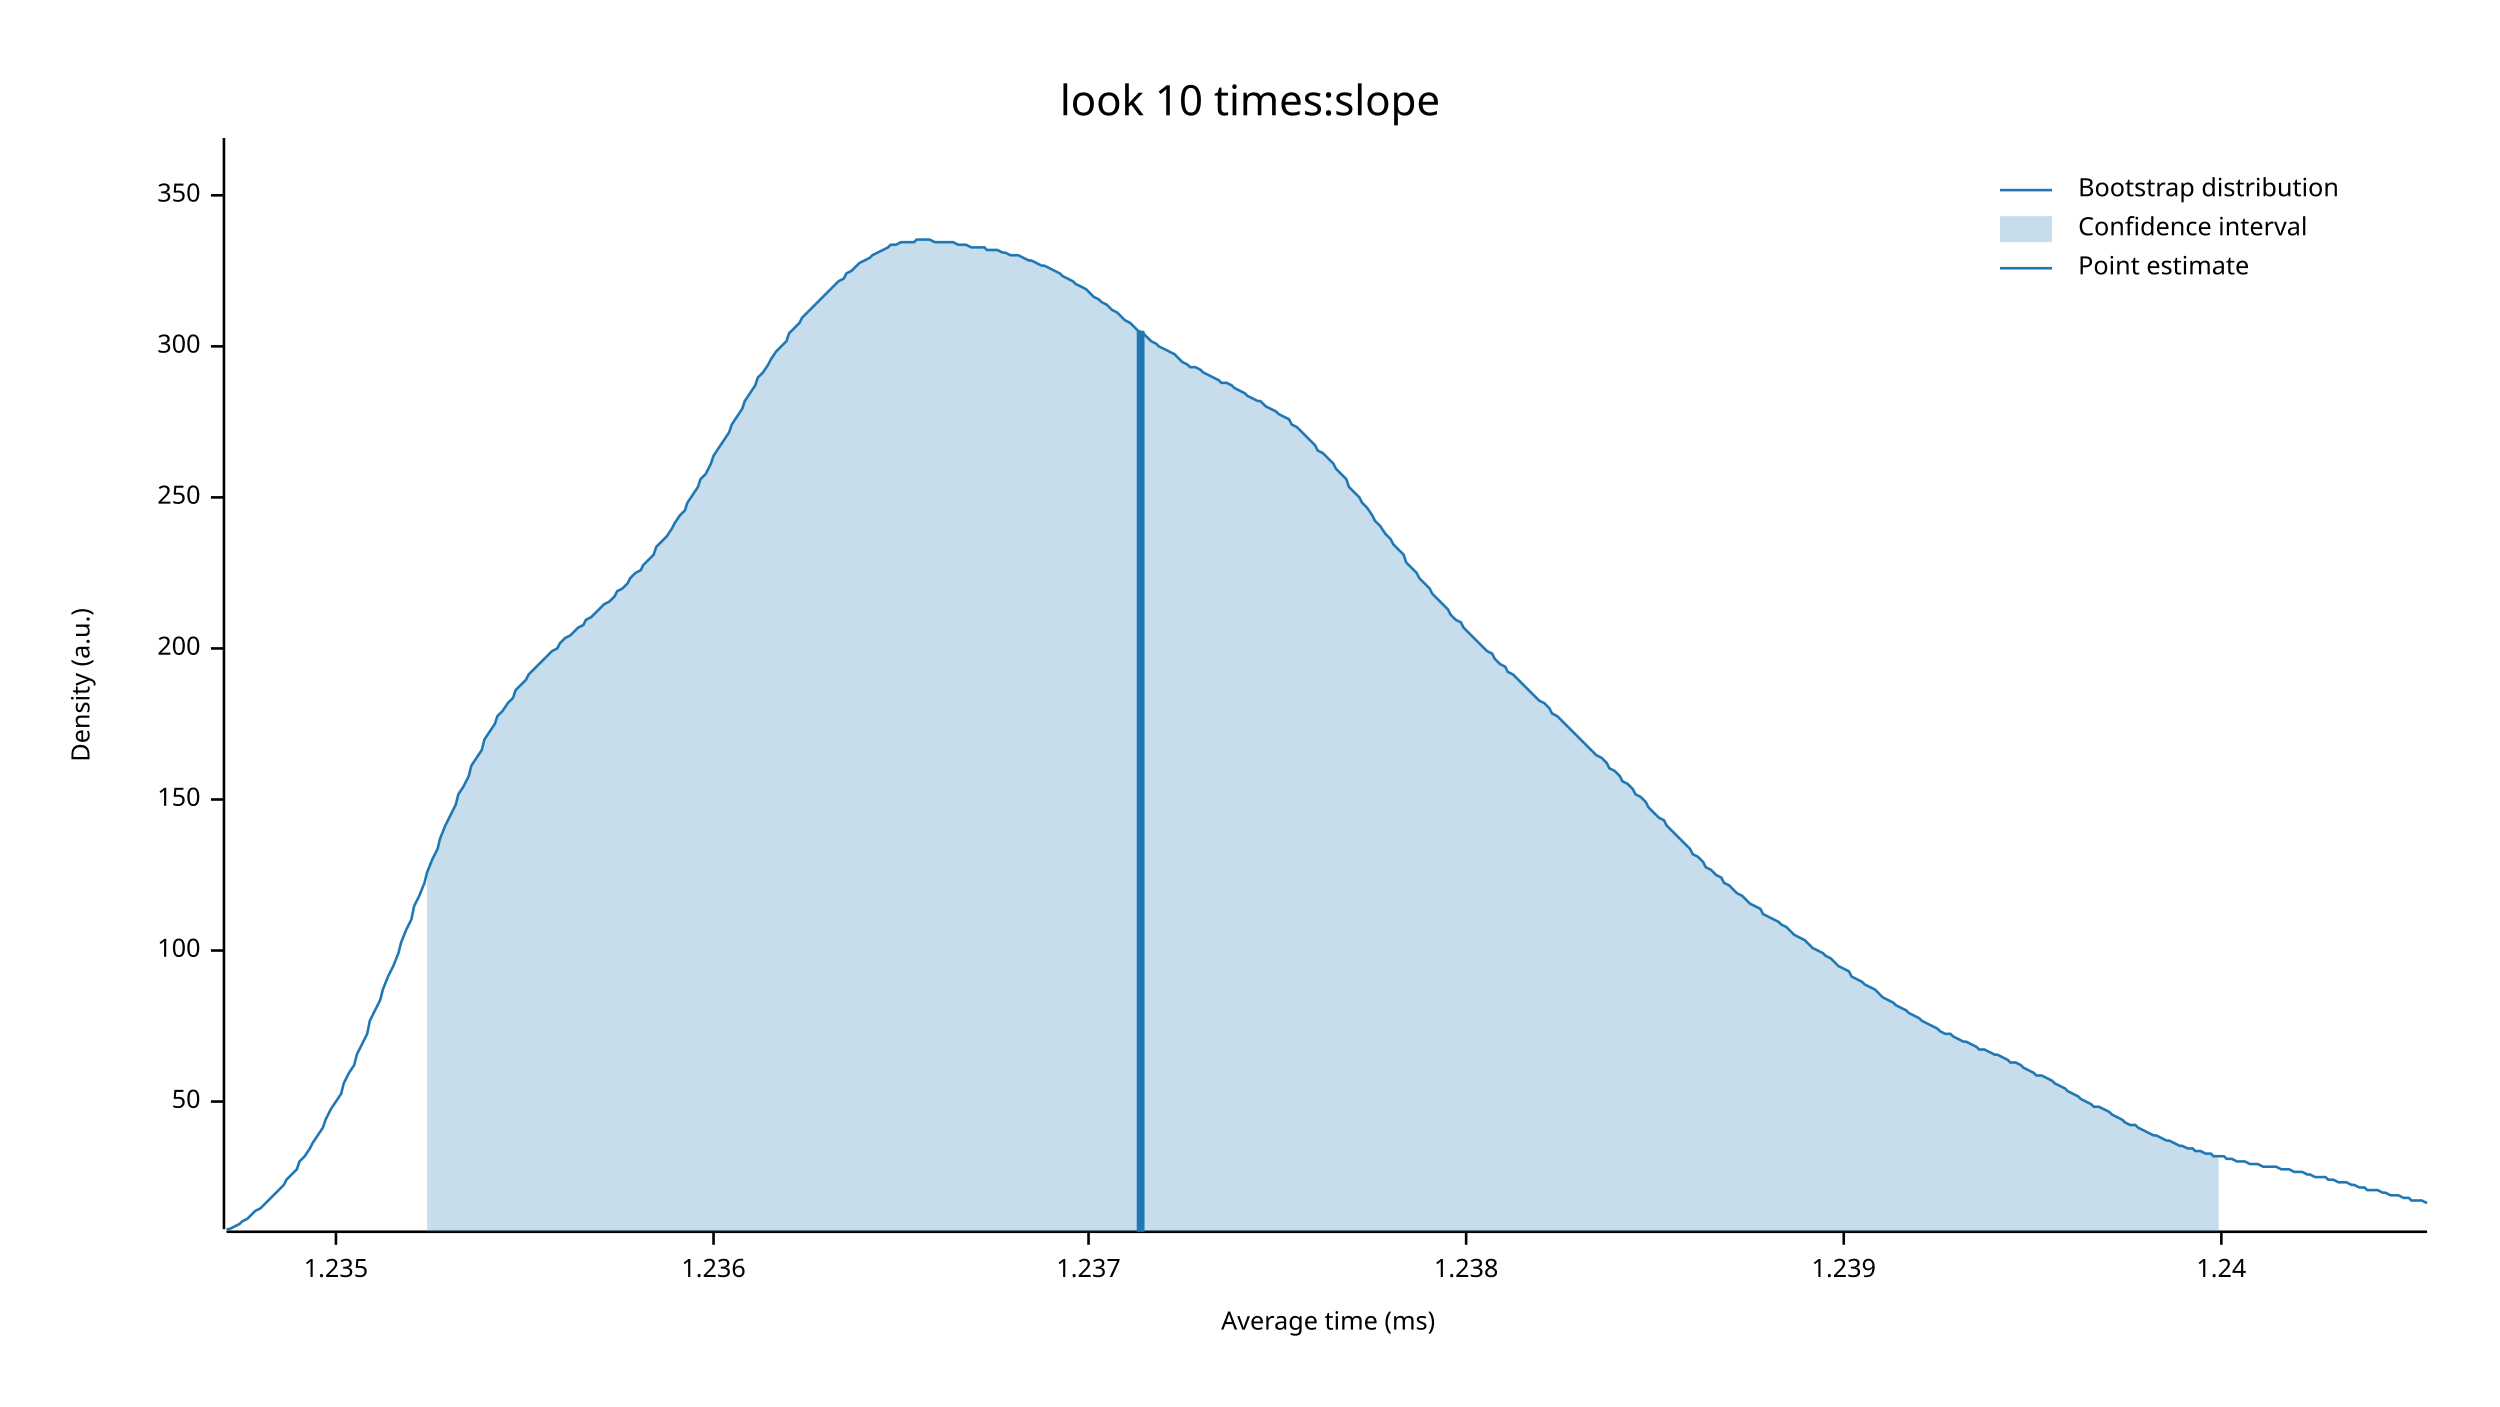
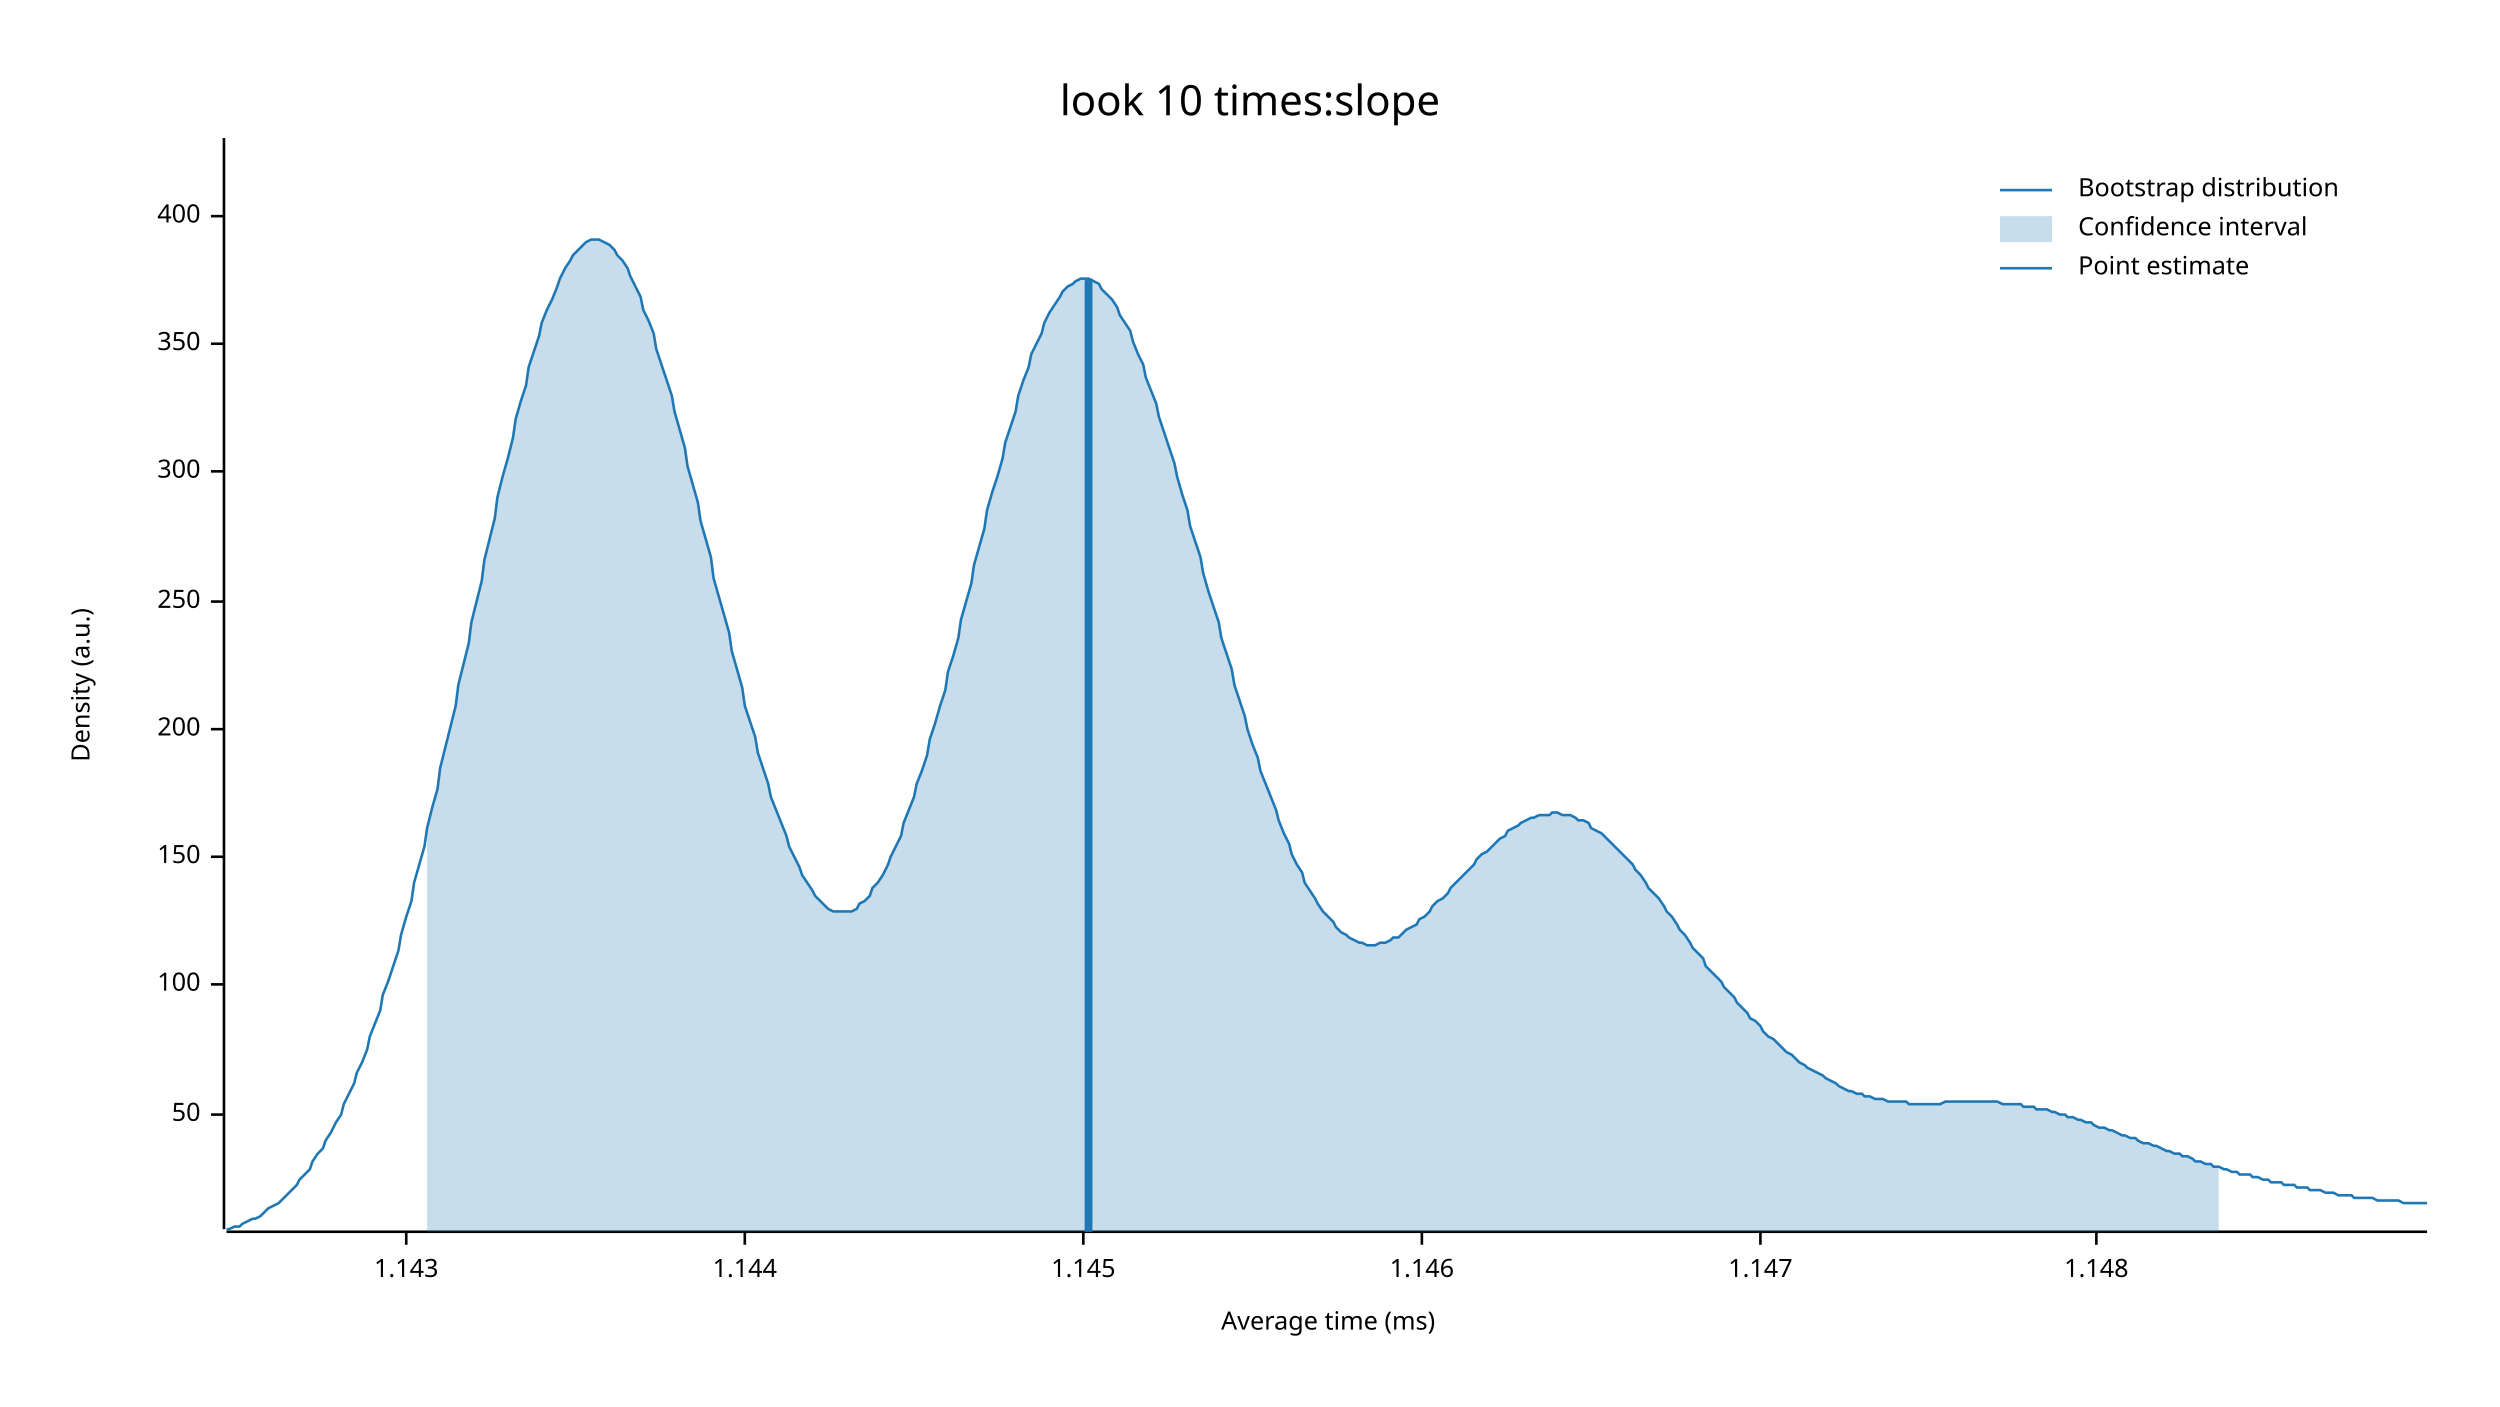
<svg xmlns="http://www.w3.org/2000/svg" width="960" height="540" viewBox="0 0 960 540">
  <text x="480" y="32" dy="0.76em" text-anchor="middle" font-family="sans-serif" font-size="16.129" opacity="1" fill="#000000">
look 10 times:slope
</text>
  <text x="27" y="263" dy="0.76em" text-anchor="middle" font-family="sans-serif" font-size="9.677" opacity="1" fill="#000000" transform="rotate(270, 27, 263)">
Density (a.u.)
</text>
  <text x="510" y="513" dy="-0.5ex" text-anchor="middle" font-family="sans-serif" font-size="9.677" opacity="1" fill="#000000">
Average time (ms)
</text>
  <polyline fill="none" opacity="1" stroke="#000000" stroke-width="1" points="86,53 86,472 " />
-   <text x="77" y="423" dy="0.5ex" text-anchor="end" font-family="sans-serif" font-size="9.677" opacity="1" fill="#000000">
+   <text x="77" y="428" dy="0.5ex" text-anchor="end" font-family="sans-serif" font-size="9.677" opacity="1" fill="#000000">
50
</text>
-   <polyline fill="none" opacity="1" stroke="#000000" stroke-width="1" points="81,423 86,423 " />
-   <text x="77" y="365" dy="0.5ex" text-anchor="end" font-family="sans-serif" font-size="9.677" opacity="1" fill="#000000">
+   <polyline fill="none" opacity="1" stroke="#000000" stroke-width="1" points="81,428 86,428 " />
+   <text x="77" y="378" dy="0.5ex" text-anchor="end" font-family="sans-serif" font-size="9.677" opacity="1" fill="#000000">
100
</text>
-   <polyline fill="none" opacity="1" stroke="#000000" stroke-width="1" points="81,365 86,365 " />
-   <text x="77" y="307" dy="0.5ex" text-anchor="end" font-family="sans-serif" font-size="9.677" opacity="1" fill="#000000">
+   <polyline fill="none" opacity="1" stroke="#000000" stroke-width="1" points="81,378 86,378 " />
+   <text x="77" y="329" dy="0.5ex" text-anchor="end" font-family="sans-serif" font-size="9.677" opacity="1" fill="#000000">
150
</text>
-   <polyline fill="none" opacity="1" stroke="#000000" stroke-width="1" points="81,307 86,307 " />
-   <text x="77" y="249" dy="0.5ex" text-anchor="end" font-family="sans-serif" font-size="9.677" opacity="1" fill="#000000">
+   <polyline fill="none" opacity="1" stroke="#000000" stroke-width="1" points="81,329 86,329 " />
+   <text x="77" y="280" dy="0.5ex" text-anchor="end" font-family="sans-serif" font-size="9.677" opacity="1" fill="#000000">
200
</text>
-   <polyline fill="none" opacity="1" stroke="#000000" stroke-width="1" points="81,249 86,249 " />
-   <text x="77" y="191" dy="0.5ex" text-anchor="end" font-family="sans-serif" font-size="9.677" opacity="1" fill="#000000">
+   <polyline fill="none" opacity="1" stroke="#000000" stroke-width="1" points="81,280 86,280 " />
+   <text x="77" y="231" dy="0.5ex" text-anchor="end" font-family="sans-serif" font-size="9.677" opacity="1" fill="#000000">
250
</text>
-   <polyline fill="none" opacity="1" stroke="#000000" stroke-width="1" points="81,191 86,191 " />
-   <text x="77" y="133" dy="0.5ex" text-anchor="end" font-family="sans-serif" font-size="9.677" opacity="1" fill="#000000">
+   <polyline fill="none" opacity="1" stroke="#000000" stroke-width="1" points="81,231 86,231 " />
+   <text x="77" y="181" dy="0.5ex" text-anchor="end" font-family="sans-serif" font-size="9.677" opacity="1" fill="#000000">
300
</text>
-   <polyline fill="none" opacity="1" stroke="#000000" stroke-width="1" points="81,133 86,133 " />
-   <text x="77" y="75" dy="0.5ex" text-anchor="end" font-family="sans-serif" font-size="9.677" opacity="1" fill="#000000">
+   <polyline fill="none" opacity="1" stroke="#000000" stroke-width="1" points="81,181 86,181 " />
+   <text x="77" y="132" dy="0.5ex" text-anchor="end" font-family="sans-serif" font-size="9.677" opacity="1" fill="#000000">
350
</text>
-   <polyline fill="none" opacity="1" stroke="#000000" stroke-width="1" points="81,75 86,75 " />
+   <polyline fill="none" opacity="1" stroke="#000000" stroke-width="1" points="81,132 86,132 " />
+   <text x="77" y="83" dy="0.5ex" text-anchor="end" font-family="sans-serif" font-size="9.677" opacity="1" fill="#000000">
+ 400
+ </text>
+   <polyline fill="none" opacity="1" stroke="#000000" stroke-width="1" points="81,83 86,83 " />
  <polyline fill="none" opacity="1" stroke="#000000" stroke-width="1" points="87,473 932,473 " />
-   <text x="129" y="483" dy="0.76em" text-anchor="middle" font-family="sans-serif" font-size="9.677" opacity="1" fill="#000000">
- 1.235
+   <text x="156" y="483" dy="0.76em" text-anchor="middle" font-family="sans-serif" font-size="9.677" opacity="1" fill="#000000">
+ 1.143
</text>
-   <polyline fill="none" opacity="1" stroke="#000000" stroke-width="1" points="129,473 129,478 " />
-   <text x="274" y="483" dy="0.76em" text-anchor="middle" font-family="sans-serif" font-size="9.677" opacity="1" fill="#000000">
- 1.236
+   <polyline fill="none" opacity="1" stroke="#000000" stroke-width="1" points="156,473 156,478 " />
+   <text x="286" y="483" dy="0.76em" text-anchor="middle" font-family="sans-serif" font-size="9.677" opacity="1" fill="#000000">
+ 1.144
</text>
-   <polyline fill="none" opacity="1" stroke="#000000" stroke-width="1" points="274,473 274,478 " />
-   <text x="418" y="483" dy="0.76em" text-anchor="middle" font-family="sans-serif" font-size="9.677" opacity="1" fill="#000000">
- 1.237
+   <polyline fill="none" opacity="1" stroke="#000000" stroke-width="1" points="286,473 286,478 " />
+   <text x="416" y="483" dy="0.76em" text-anchor="middle" font-family="sans-serif" font-size="9.677" opacity="1" fill="#000000">
+ 1.145
</text>
-   <polyline fill="none" opacity="1" stroke="#000000" stroke-width="1" points="418,473 418,478 " />
-   <text x="563" y="483" dy="0.76em" text-anchor="middle" font-family="sans-serif" font-size="9.677" opacity="1" fill="#000000">
- 1.238
+   <polyline fill="none" opacity="1" stroke="#000000" stroke-width="1" points="416,473 416,478 " />
+   <text x="546" y="483" dy="0.76em" text-anchor="middle" font-family="sans-serif" font-size="9.677" opacity="1" fill="#000000">
+ 1.146
</text>
-   <polyline fill="none" opacity="1" stroke="#000000" stroke-width="1" points="563,473 563,478 " />
-   <text x="708" y="483" dy="0.76em" text-anchor="middle" font-family="sans-serif" font-size="9.677" opacity="1" fill="#000000">
- 1.239
+   <polyline fill="none" opacity="1" stroke="#000000" stroke-width="1" points="546,473 546,478 " />
+   <text x="676" y="483" dy="0.76em" text-anchor="middle" font-family="sans-serif" font-size="9.677" opacity="1" fill="#000000">
+ 1.147
</text>
-   <polyline fill="none" opacity="1" stroke="#000000" stroke-width="1" points="708,473 708,478 " />
-   <text x="853" y="483" dy="0.76em" text-anchor="middle" font-family="sans-serif" font-size="9.677" opacity="1" fill="#000000">
- 1.24
+   <polyline fill="none" opacity="1" stroke="#000000" stroke-width="1" points="676,473 676,478 " />
+   <text x="805" y="483" dy="0.76em" text-anchor="middle" font-family="sans-serif" font-size="9.677" opacity="1" fill="#000000">
+ 1.148
</text>
-   <polyline fill="none" opacity="1" stroke="#000000" stroke-width="1" points="853,473 853,478 " />
-   <polyline fill="none" opacity="1" stroke="#1F78B4" stroke-width="1" points="87,472 88,472 90,471 92,470 93,469 95,468 97,466 98,465 100,464 102,462 103,461 105,459 107,457 109,455 110,453 112,451 114,449 115,446 117,444 119,441 120,439 122,436 124,433 125,430 127,426 129,423 131,420 132,416 134,412 136,409 137,405 139,401 141,397 142,392 144,388 146,384 147,380 149,375 151,371 153,366 154,362 156,357 158,353 159,348 161,344 163,339 164,335 166,330 168,326 169,322 171,317 173,313 175,309 176,305 178,302 180,298 181,294 183,291 185,288 186,284 188,281 190,278 191,275 193,273 195,270 197,268 198,265 200,263 202,261 203,259 205,257 207,255 208,254 210,252 212,250 214,249 215,247 217,245 219,244 220,243 222,241 224,240 225,238 227,237 229,235 230,234 232,232 234,231 236,229 237,227 239,226 241,224 242,222 244,220 246,219 247,217 249,215 251,213 252,210 254,208 256,206 258,203 259,201 261,198 263,196 264,193 266,190 268,187 269,184 271,182 273,178 274,175 276,172 278,169 280,166 281,163 283,160 285,157 286,154 288,151 290,148 291,145 293,143 295,140 296,138 298,135 300,133 302,131 303,128 305,126 307,124 308,122 310,120 312,118 313,117 315,115 317,113 318,112 320,110 322,108 324,107 325,105 327,104 329,102 330,101 332,100 334,99 335,98 337,97 339,96 341,95 342,94 344,94 346,93 347,93 349,93 351,93 352,92 354,92 356,92 357,92 359,93 361,93 363,93 364,93 366,93 368,94 369,94 371,94 373,95 374,95 376,95 378,95 379,96 381,96 383,96 385,97 386,97 388,98 390,98 391,98 393,99 395,100 396,100 398,101 400,102 401,102 403,103 405,104 407,105 408,106 410,107 412,108 413,109 415,110 417,111 418,112 420,114 422,115 423,116 425,117 427,119 429,120 430,121 432,123 434,124 435,125 437,127 439,128 440,129 442,131 444,132 445,133 447,134 449,135 451,136 452,137 454,139 456,140 457,141 459,141 461,142 462,143 464,144 466,145 468,146 469,147 471,147 473,148 474,149 476,150 478,151 479,152 481,153 483,154 484,154 486,156 488,157 490,158 491,159 493,160 495,161 496,163 498,164 500,166 501,167 503,169 505,171 506,173 508,174 510,176 512,178 513,180 515,182 517,184 518,187 520,189 522,191 523,193 525,195 527,198 528,200 530,202 532,205 534,207 535,209 537,211 539,213 540,216 542,218 544,220 545,222 547,224 549,226 550,228 552,230 554,232 556,234 557,236 559,238 561,239 562,241 564,243 566,245 567,246 569,248 571,250 573,251 574,253 576,255 578,256 579,258 581,259 583,261 584,262 586,264 588,266 589,267 591,269 593,270 595,272 596,274 598,275 600,277 601,278 603,280 605,282 606,283 608,285 610,287 611,288 613,290 615,291 617,293 618,295 620,296 622,298 623,300 625,301 627,303 628,305 630,306 632,308 633,310 635,312 637,314 639,315 640,317 642,319 644,321 645,322 647,324 649,326 650,328 652,329 654,331 655,333 657,334 659,336 661,337 662,339 664,340 666,342 667,343 669,344 671,346 672,347 674,348 676,349 677,351 679,352 681,353 683,354 684,355 686,356 688,358 689,359 691,360 693,361 694,362 696,364 698,365 700,366 701,367 703,368 705,370 706,371 708,372 710,373 711,375 713,376 715,377 716,378 718,379 720,380 722,382 723,383 725,384 727,385 728,386 730,387 732,388 733,389 735,390 737,391 738,392 740,393 742,394 744,395 745,396 747,397 749,397 750,398 752,399 754,400 755,400 757,401 759,402 760,403 762,403 764,404 766,405 767,405 769,406 771,407 772,408 774,408 776,409 777,410 779,411 781,412 782,413 784,413 786,414 788,415 789,416 791,417 793,418 794,419 796,420 798,421 799,422 801,423 803,424 804,425 806,425 808,426 810,427 811,428 813,429 815,430 816,431 818,432 820,432 821,433 823,434 825,435 827,436 828,436 830,437 832,438 833,438 835,439 837,440 838,440 840,441 842,441 843,442 845,442 847,443 849,443 850,444 852,444 854,444 855,445 857,445 859,446 860,446 862,446 864,447 865,447 867,447 869,448 871,448 872,448 874,448 876,449 877,449 879,449 881,450 882,450 884,450 886,451 887,451 889,452 891,452 893,452 894,453 896,453 898,454 899,454 901,454 903,455 904,455 906,456 908,456 909,457 911,457 913,457 915,458 916,458 918,459 920,459 921,459 923,460 925,460 926,461 928,461 930,461 932,462 " />
-   <polygon opacity="0.25" fill="#1F78B4" points="164,335 166,330 168,326 169,322 171,317 173,313 175,309 176,305 178,302 180,298 181,294 183,291 185,288 186,284 188,281 190,278 191,275 193,273 195,270 197,268 198,265 200,263 202,261 203,259 205,257 207,255 208,254 210,252 212,250 214,249 215,247 217,245 219,244 220,243 222,241 224,240 225,238 227,237 229,235 230,234 232,232 234,231 236,229 237,227 239,226 241,224 242,222 244,220 246,219 247,217 249,215 251,213 252,210 254,208 256,206 258,203 259,201 261,198 263,196 264,193 266,190 268,187 269,184 271,182 273,178 274,175 276,172 278,169 280,166 281,163 283,160 285,157 286,154 288,151 290,148 291,145 293,143 295,140 296,138 298,135 300,133 302,131 303,128 305,126 307,124 308,122 310,120 312,118 313,117 315,115 317,113 318,112 320,110 322,108 324,107 325,105 327,104 329,102 330,101 332,100 334,99 335,98 337,97 339,96 341,95 342,94 344,94 346,93 347,93 349,93 351,93 352,92 354,92 356,92 357,92 359,93 361,93 363,93 364,93 366,93 368,94 369,94 371,94 373,95 374,95 376,95 378,95 379,96 381,96 383,96 385,97 386,97 388,98 390,98 391,98 393,99 395,100 396,100 398,101 400,102 401,102 403,103 405,104 407,105 408,106 410,107 412,108 413,109 415,110 417,111 418,112 420,114 422,115 423,116 425,117 427,119 429,120 430,121 432,123 434,124 435,125 437,127 439,128 440,129 442,131 444,132 445,133 447,134 449,135 451,136 452,137 454,139 456,140 457,141 459,141 461,142 462,143 464,144 466,145 468,146 469,147 471,147 473,148 474,149 476,150 478,151 479,152 481,153 483,154 484,154 486,156 488,157 490,158 491,159 493,160 495,161 496,163 498,164 500,166 501,167 503,169 505,171 506,173 508,174 510,176 512,178 513,180 515,182 517,184 518,187 520,189 522,191 523,193 525,195 527,198 528,200 530,202 532,205 534,207 535,209 537,211 539,213 540,216 542,218 544,220 545,222 547,224 549,226 550,228 552,230 554,232 556,234 557,236 559,238 561,239 562,241 564,243 566,245 567,246 569,248 571,250 573,251 574,253 576,255 578,256 579,258 581,259 583,261 584,262 586,264 588,266 589,267 591,269 593,270 595,272 596,274 598,275 600,277 601,278 603,280 605,282 606,283 608,285 610,287 611,288 613,290 615,291 617,293 618,295 620,296 622,298 623,300 625,301 627,303 628,305 630,306 632,308 633,310 635,312 637,314 639,315 640,317 642,319 644,321 645,322 647,324 649,326 650,328 652,329 654,331 655,333 657,334 659,336 661,337 662,339 664,340 666,342 667,343 669,344 671,346 672,347 674,348 676,349 677,351 679,352 681,353 683,354 684,355 686,356 688,358 689,359 691,360 693,361 694,362 696,364 698,365 700,366 701,367 703,368 705,370 706,371 708,372 710,373 711,375 713,376 715,377 716,378 718,379 720,380 722,382 723,383 725,384 727,385 728,386 730,387 732,388 733,389 735,390 737,391 738,392 740,393 742,394 744,395 745,396 747,397 749,397 750,398 752,399 754,400 755,400 757,401 759,402 760,403 762,403 764,404 766,405 767,405 769,406 771,407 772,408 774,408 776,409 777,410 779,411 781,412 782,413 784,413 786,414 788,415 789,416 791,417 793,418 794,419 796,420 798,421 799,422 801,423 803,424 804,425 806,425 808,426 810,427 811,428 813,429 815,430 816,431 818,432 820,432 821,433 823,434 825,435 827,436 828,436 830,437 832,438 833,438 835,439 837,440 838,440 840,441 842,441 843,442 845,442 847,443 849,443 850,444 852,444 852,473 164,473 " />
-   <polyline fill="none" opacity="1" stroke="#1F78B4" stroke-width="3" points="438,473 438,127 " />
+   <polyline fill="none" opacity="1" stroke="#000000" stroke-width="1" points="805,473 805,478 " />
+   <polyline fill="none" opacity="1" stroke="#1F78B4" stroke-width="1" points="87,472 88,472 90,471 92,471 93,470 95,469 97,468 98,468 100,467 102,465 103,464 105,463 107,462 109,460 110,459 112,457 114,455 115,453 117,451 119,449 120,446 122,443 124,441 125,438 127,435 129,431 131,428 132,424 134,420 136,416 137,412 139,408 141,403 142,398 144,393 146,388 147,382 149,377 151,371 153,365 154,359 156,352 158,346 159,339 161,332 163,325 164,318 166,310 168,303 169,295 171,287 173,279 175,271 176,263 178,255 180,247 181,239 183,231 185,223 186,215 188,207 190,199 191,191 193,183 195,176 197,168 198,161 200,154 202,148 203,141 205,135 207,129 208,124 210,119 212,115 214,110 215,107 217,103 219,100 220,98 222,96 224,94 225,93 227,92 229,92 230,92 232,93 234,94 236,96 237,98 239,100 241,103 242,106 244,110 246,114 247,119 249,123 251,128 252,134 254,140 256,146 258,152 259,158 261,165 263,172 264,179 266,186 268,193 269,200 271,207 273,214 274,222 276,229 278,236 280,243 281,250 283,257 285,264 286,271 288,277 290,283 291,289 293,295 295,301 296,306 298,311 300,316 302,321 303,325 305,329 307,333 308,336 310,339 312,342 313,344 315,346 317,348 318,349 320,350 322,350 324,350 325,350 327,350 329,349 330,347 332,346 334,344 335,341 337,339 339,336 341,332 342,329 344,325 346,321 347,316 349,311 351,306 352,301 354,296 356,290 357,284 359,278 361,271 363,265 364,258 366,252 368,245 369,238 371,231 373,224 374,217 376,210 378,203 379,196 381,189 383,183 385,176 386,170 388,164 390,158 391,152 393,146 395,141 396,136 398,132 400,128 401,124 403,120 405,117 407,114 408,112 410,110 412,109 413,108 415,107 417,107 418,107 420,108 422,109 423,111 425,113 427,115 429,118 430,121 432,124 434,127 435,131 437,136 439,140 440,145 442,150 444,155 445,160 447,166 449,172 451,178 452,183 454,190 456,196 457,202 459,208 461,214 462,220 464,227 466,233 468,239 469,245 471,251 473,257 474,263 476,269 478,275 479,280 481,286 483,291 484,296 486,301 488,306 490,311 491,315 493,320 495,324 496,328 498,332 500,335 501,339 503,342 505,345 506,347 508,350 510,352 512,354 513,356 515,358 517,359 518,360 520,361 522,362 523,362 525,363 527,363 528,363 530,362 532,362 534,361 535,360 537,360 539,358 540,357 542,356 544,355 545,353 547,352 549,350 550,348 552,346 554,345 556,343 557,341 559,339 561,337 562,336 564,334 566,332 567,330 569,328 571,327 573,325 574,324 576,322 578,321 579,319 581,318 583,317 584,316 586,315 588,314 589,314 591,313 593,313 595,313 596,312 598,312 600,313 601,313 603,313 605,314 606,315 608,315 610,316 611,318 613,319 615,320 617,322 618,323 620,325 622,327 623,328 625,330 627,332 628,334 630,336 632,339 633,341 635,343 637,345 639,348 640,350 642,352 644,355 645,357 647,359 649,362 650,364 652,366 654,368 655,371 657,373 659,375 661,377 662,379 664,381 666,383 667,385 669,387 671,389 672,391 674,392 676,394 677,396 679,398 681,399 683,401 684,402 686,404 688,405 689,406 691,408 693,409 694,410 696,411 698,412 700,413 701,414 703,415 705,416 706,417 708,418 710,419 711,419 713,420 715,420 716,421 718,421 720,422 722,422 723,422 725,423 727,423 728,423 730,423 732,423 733,424 735,424 737,424 738,424 740,424 742,424 744,424 745,424 747,423 749,423 750,423 752,423 754,423 755,423 757,423 759,423 760,423 762,423 764,423 766,423 767,423 769,424 771,424 772,424 774,424 776,424 777,425 779,425 781,425 782,426 784,426 786,426 788,427 789,427 791,428 793,428 794,429 796,429 798,430 799,430 801,431 803,431 804,432 806,433 808,433 810,434 811,434 813,435 815,436 816,436 818,437 820,437 821,438 823,439 825,439 827,440 828,440 830,441 832,442 833,442 835,443 837,443 838,444 840,444 842,445 843,446 845,446 847,447 849,447 850,448 852,448 854,449 855,449 857,450 859,450 860,451 862,451 864,451 865,452 867,452 869,453 871,453 872,454 874,454 876,454 877,455 879,455 881,455 882,456 884,456 886,456 887,457 889,457 891,457 893,458 894,458 896,458 898,459 899,459 901,459 903,459 904,460 906,460 908,460 909,460 911,460 913,461 915,461 916,461 918,461 920,461 921,461 923,462 925,462 926,462 928,462 930,462 932,462 " />
+   <polygon opacity="0.25" fill="#1F78B4" points="164,318 166,310 168,303 169,295 171,287 173,279 175,271 176,263 178,255 180,247 181,239 183,231 185,223 186,215 188,207 190,199 191,191 193,183 195,176 197,168 198,161 200,154 202,148 203,141 205,135 207,129 208,124 210,119 212,115 214,110 215,107 217,103 219,100 220,98 222,96 224,94 225,93 227,92 229,92 230,92 232,93 234,94 236,96 237,98 239,100 241,103 242,106 244,110 246,114 247,119 249,123 251,128 252,134 254,140 256,146 258,152 259,158 261,165 263,172 264,179 266,186 268,193 269,200 271,207 273,214 274,222 276,229 278,236 280,243 281,250 283,257 285,264 286,271 288,277 290,283 291,289 293,295 295,301 296,306 298,311 300,316 302,321 303,325 305,329 307,333 308,336 310,339 312,342 313,344 315,346 317,348 318,349 320,350 322,350 324,350 325,350 327,350 329,349 330,347 332,346 334,344 335,341 337,339 339,336 341,332 342,329 344,325 346,321 347,316 349,311 351,306 352,301 354,296 356,290 357,284 359,278 361,271 363,265 364,258 366,252 368,245 369,238 371,231 373,224 374,217 376,210 378,203 379,196 381,189 383,183 385,176 386,170 388,164 390,158 391,152 393,146 395,141 396,136 398,132 400,128 401,124 403,120 405,117 407,114 408,112 410,110 412,109 413,108 415,107 417,107 418,107 420,108 422,109 423,111 425,113 427,115 429,118 430,121 432,124 434,127 435,131 437,136 439,140 440,145 442,150 444,155 445,160 447,166 449,172 451,178 452,183 454,190 456,196 457,202 459,208 461,214 462,220 464,227 466,233 468,239 469,245 471,251 473,257 474,263 476,269 478,275 479,280 481,286 483,291 484,296 486,301 488,306 490,311 491,315 493,320 495,324 496,328 498,332 500,335 501,339 503,342 505,345 506,347 508,350 510,352 512,354 513,356 515,358 517,359 518,360 520,361 522,362 523,362 525,363 527,363 528,363 530,362 532,362 534,361 535,360 537,360 539,358 540,357 542,356 544,355 545,353 547,352 549,350 550,348 552,346 554,345 556,343 557,341 559,339 561,337 562,336 564,334 566,332 567,330 569,328 571,327 573,325 574,324 576,322 578,321 579,319 581,318 583,317 584,316 586,315 588,314 589,314 591,313 593,313 595,313 596,312 598,312 600,313 601,313 603,313 605,314 606,315 608,315 610,316 611,318 613,319 615,320 617,322 618,323 620,325 622,327 623,328 625,330 627,332 628,334 630,336 632,339 633,341 635,343 637,345 639,348 640,350 642,352 644,355 645,357 647,359 649,362 650,364 652,366 654,368 655,371 657,373 659,375 661,377 662,379 664,381 666,383 667,385 669,387 671,389 672,391 674,392 676,394 677,396 679,398 681,399 683,401 684,402 686,404 688,405 689,406 691,408 693,409 694,410 696,411 698,412 700,413 701,414 703,415 705,416 706,417 708,418 710,419 711,419 713,420 715,420 716,421 718,421 720,422 722,422 723,422 725,423 727,423 728,423 730,423 732,423 733,424 735,424 737,424 738,424 740,424 742,424 744,424 745,424 747,423 749,423 750,423 752,423 754,423 755,423 757,423 759,423 760,423 762,423 764,423 766,423 767,423 769,424 771,424 772,424 774,424 776,424 777,425 779,425 781,425 782,426 784,426 786,426 788,427 789,427 791,428 793,428 794,429 796,429 798,430 799,430 801,431 803,431 804,432 806,433 808,433 810,434 811,434 813,435 815,436 816,436 818,437 820,437 821,438 823,439 825,439 827,440 828,440 830,441 832,442 833,442 835,443 837,443 838,444 840,444 842,445 843,446 845,446 847,447 849,447 850,448 852,448 852,473 164,473 " />
+   <polyline fill="none" opacity="1" stroke="#1F78B4" stroke-width="3" points="418,473 418,107 " />
  <text x="798" y="68" dy="0.76em" text-anchor="start" font-family="sans-serif" font-size="9.677" opacity="1" fill="#000000">
Bootstrap distribution
</text>
  <text x="798" y="83" dy="0.76em" text-anchor="start" font-family="sans-serif" font-size="9.677" opacity="1" fill="#000000">
Confidence interval
</text>
  <text x="798" y="98" dy="0.76em" text-anchor="start" font-family="sans-serif" font-size="9.677" opacity="1" fill="#000000">
Point estimate
</text>
  <polyline fill="none" opacity="1" stroke="#1F78B4" stroke-width="1" points="768,73 788,73 " />
  <rect x="768" y="83" width="20" height="10" opacity="0.25" fill="#1F78B4" stroke="none" />
  <polyline fill="none" opacity="1" stroke="#1F78B4" stroke-width="1" points="768,103 788,103 " />
</svg>
